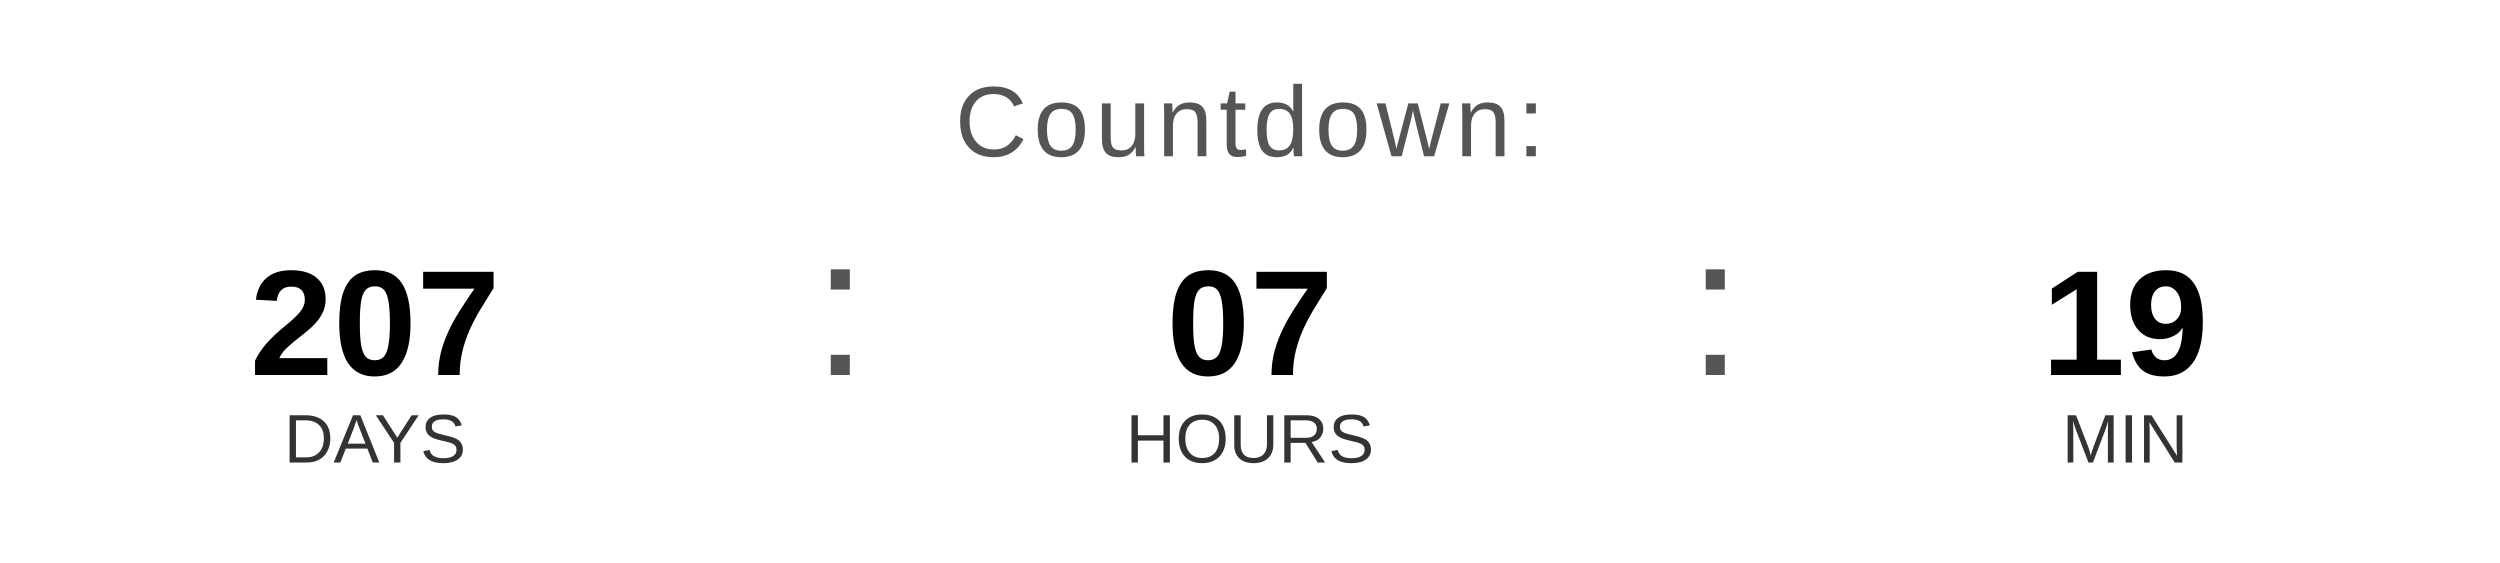
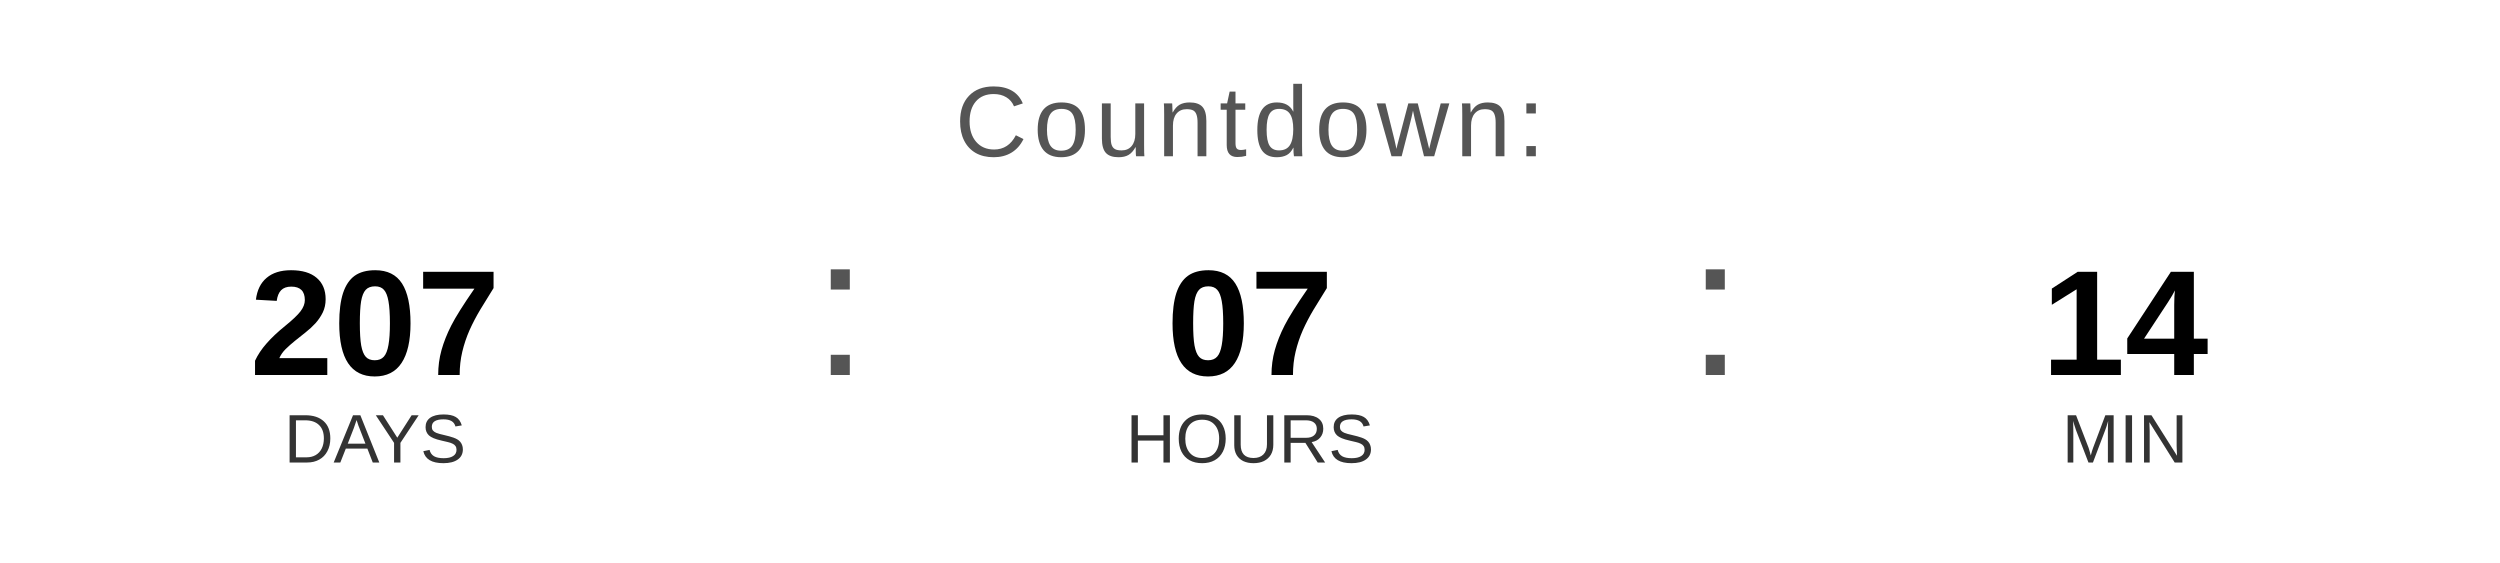
<svg xmlns="http://www.w3.org/2000/svg" width="400" height="90" viewBox="0 0 400 90">
  <text x="200" y="25" font-family="Arial, Helvetica, sans-serif" font-size="16" fill="#555555" text-anchor="middle" letter-spacing="1">
    Countdown:
  </text>
  <text x="60" y="60" font-family="Arial, Helvetica, sans-serif" font-size="24" font-weight="bold" fill="#000000" text-anchor="middle">207</text>
  <text x="60" y="74" font-family="Arial, Helvetica, sans-serif" font-size="11" fill="#333333" text-anchor="middle">DAYS</text>
  <text x="130" y="60" font-family="Arial, sans-serif" font-size="32" fill="#555555">:</text>
  <text x="200" y="60" font-family="Arial, Helvetica, sans-serif" font-size="24" font-weight="bold" fill="#000000" text-anchor="middle">07</text>
  <text x="200" y="74" font-family="Arial, Helvetica, sans-serif" font-size="11" fill="#333333" text-anchor="middle">HOURS</text>
  <text x="270" y="60" font-family="Arial, sans-serif" font-size="32" fill="#555555">:</text>
-   <text x="340" y="60" font-family="Arial, Helvetica, sans-serif" font-size="24" font-weight="bold" fill="#000000" text-anchor="middle">19</text>
+   <text x="340" y="60" font-family="Arial, Helvetica, sans-serif" font-size="24" font-weight="bold" fill="#000000" text-anchor="middle">14</text>
  <text x="340" y="74" font-family="Arial, Helvetica, sans-serif" font-size="11" fill="#333333" text-anchor="middle">MIN</text>
</svg>
